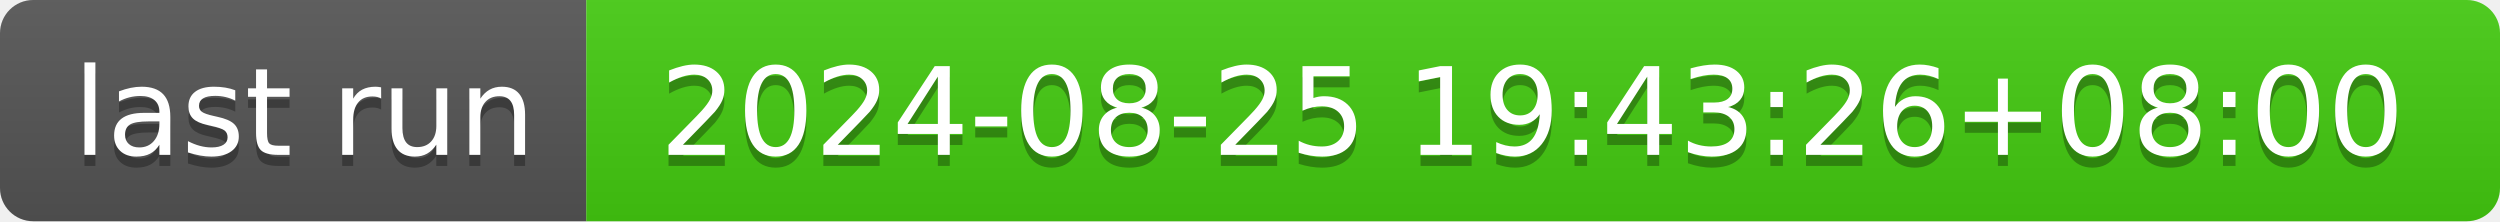
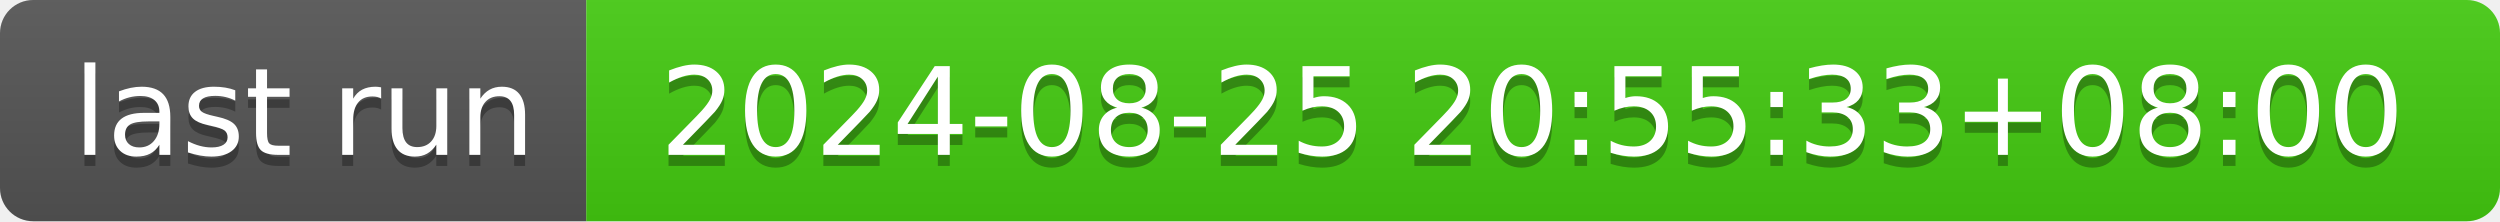
- <svg xmlns="http://www.w3.org/2000/svg" width="226" height="20" role="img" aria-label="last run: 2024-08-25 19:43:26+08:00">
+ <svg xmlns="http://www.w3.org/2000/svg" width="226" height="20" role="img" aria-label="last run: 2024-08-25 20:55:33+08:00">
  <linearGradient id="s" x2="0" y2="100%">
    <stop offset="0" stop-color="#bbb" stop-opacity=".1" />
    <stop offset="1" stop-opacity=".1" />
  </linearGradient>
  <clipPath id="r">
    <rect width="226" height="20" rx="3" fill="#fff" />
  </clipPath>
  <g clip-path="url(#r)">
    <rect width="53" height="20" fill="#555" />
    <rect x="53" width="173" height="20" fill="#4c1" />
    <rect width="226" height="20" fill="url(#s)" />
  </g>
  <g fill="#fff" text-anchor="middle" font-family="Verdana,Geneva,DejaVu Sans,sans-serif" text-rendering="geometricPrecision" font-size="110">
    <text aria-hidden="true" x="275" y="150" fill="#010101" fill-opacity=".3" transform="scale(.1)" textLength="430">last run</text>
    <text x="275" y="140" transform="scale(.1)" fill="#fff" textLength="430">last run</text>
-     <text aria-hidden="true" x="1385" y="150" fill="#010101" fill-opacity=".3" transform="scale(.1)" textLength="1630">2024-08-25 19:43:26+08:00</text>
-     <text x="1385" y="140" transform="scale(.1)" fill="#fff" textLength="1630">2024-08-25 19:43:26+08:00</text>
+     <text aria-hidden="true" x="1385" y="150" fill="#010101" fill-opacity=".3" transform="scale(.1)" textLength="1630">2024-08-25 20:55:33+08:00</text>
+     <text x="1385" y="140" transform="scale(.1)" fill="#fff" textLength="1630">2024-08-25 20:55:33+08:00</text>
  </g>
</svg>
